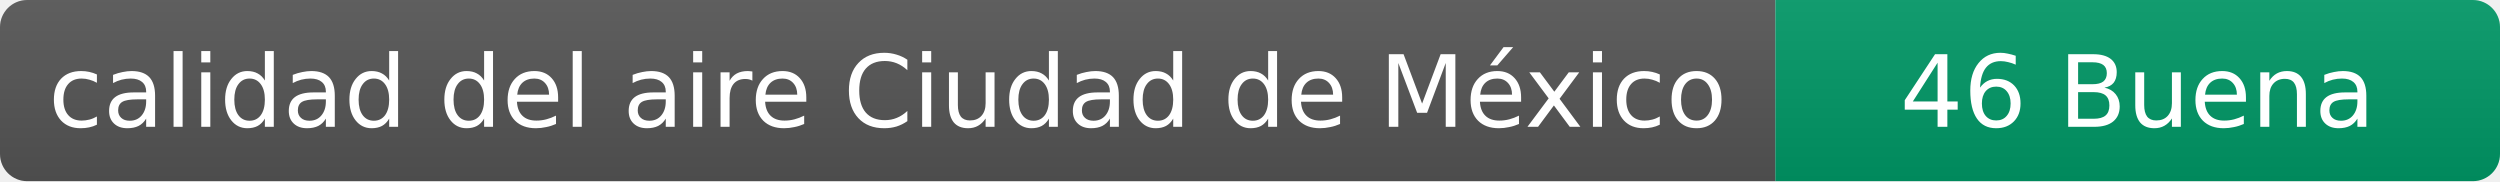
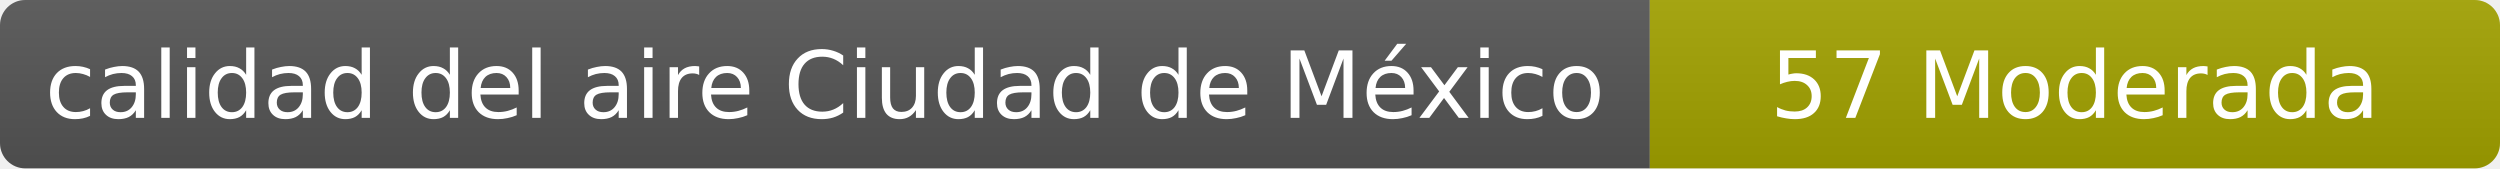
- <svg xmlns="http://www.w3.org/2000/svg" width="276" height="20" role="img" aria-label="calidad del aire: 46 Buena">
+ <svg xmlns="http://www.w3.org/2000/svg" width="297" height="20" role="img" aria-label="calidad del aire: 57 Moderada">
  <linearGradient id="s" x2="0" y2="100%">
    <stop offset="0" stop-color="#bbb" stop-opacity=".1" />
    <stop offset="1" stop-opacity=".1" />
  </linearGradient>
  <clipPath id="r">
-     <rect width="276" height="20" rx="3" fill="#fff" />
+     <rect width="297" height="20" rx="3" fill="#fff" />
  </clipPath>
  <g clip-path="url(#r)">
    <rect width="196" height="20" fill="#555" />
-     <rect x="196" width="80" height="20" fill="#009966" />
-     <rect width="276" height="20" fill="url(#s)" />
+     <rect x="196" width="101" height="20" fill="#a3a300" />
+     <rect width="297" height="20" fill="url(#s)" />
  </g>
  <g fill="#fff" text-anchor="middle" font-family="Verdana,Geneva,DejaVu Sans,sans-serif" font-size="11">
    <text x="98" y="14">calidad del aire Ciudad de México</text>
-     <text x="236" y="14">46 Buena</text>
+     <text x="246.5" y="14">57 Moderada</text>
  </g>
</svg>
